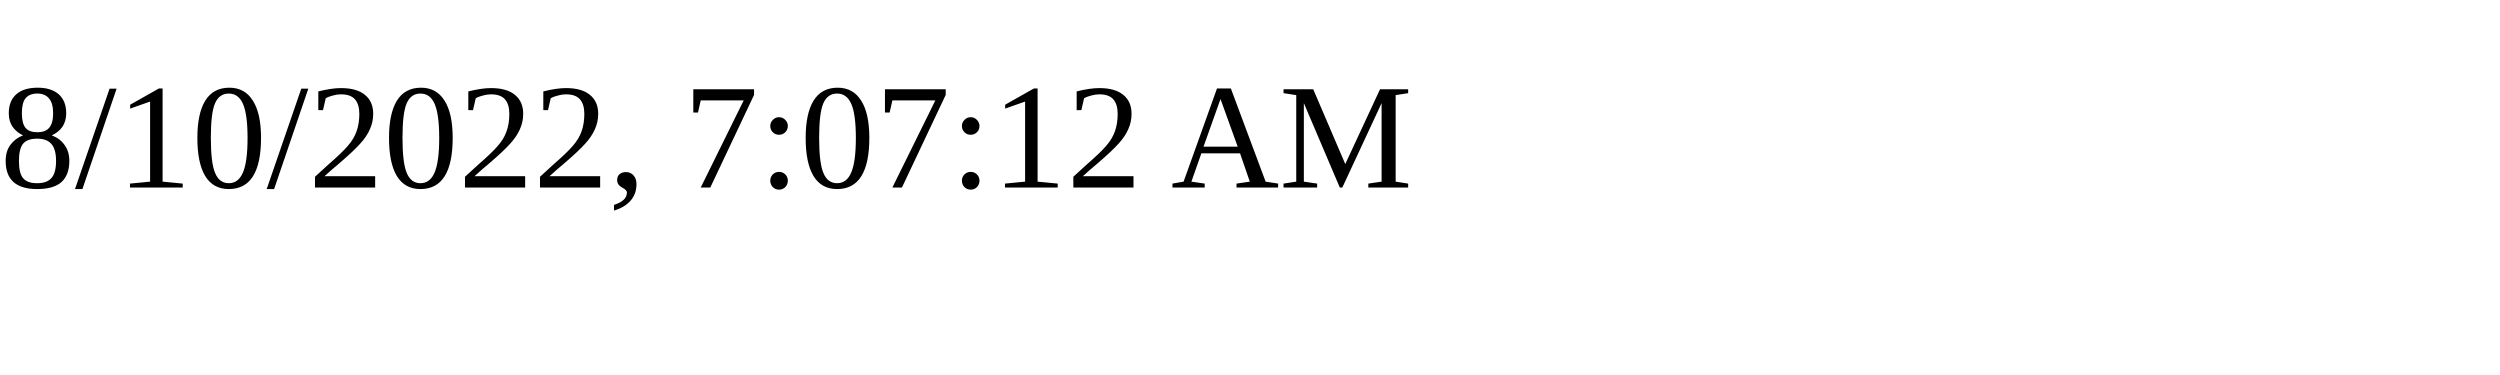
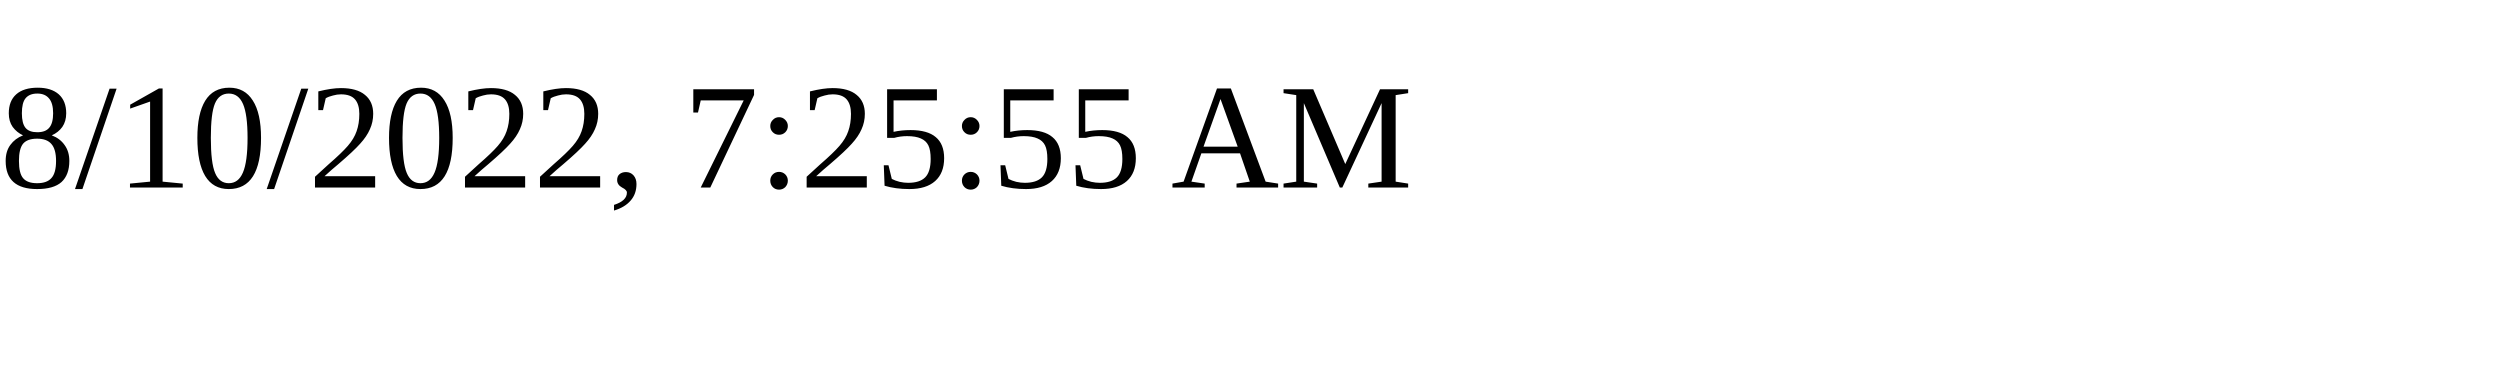
<svg xmlns="http://www.w3.org/2000/svg" height="30" width="200">
-   <text x="0" y="15">8/10/2022, 7:07:12 AM</text>
+   <text x="0" y="15">8/10/2022, 7:25:55 AM</text>
</svg>
